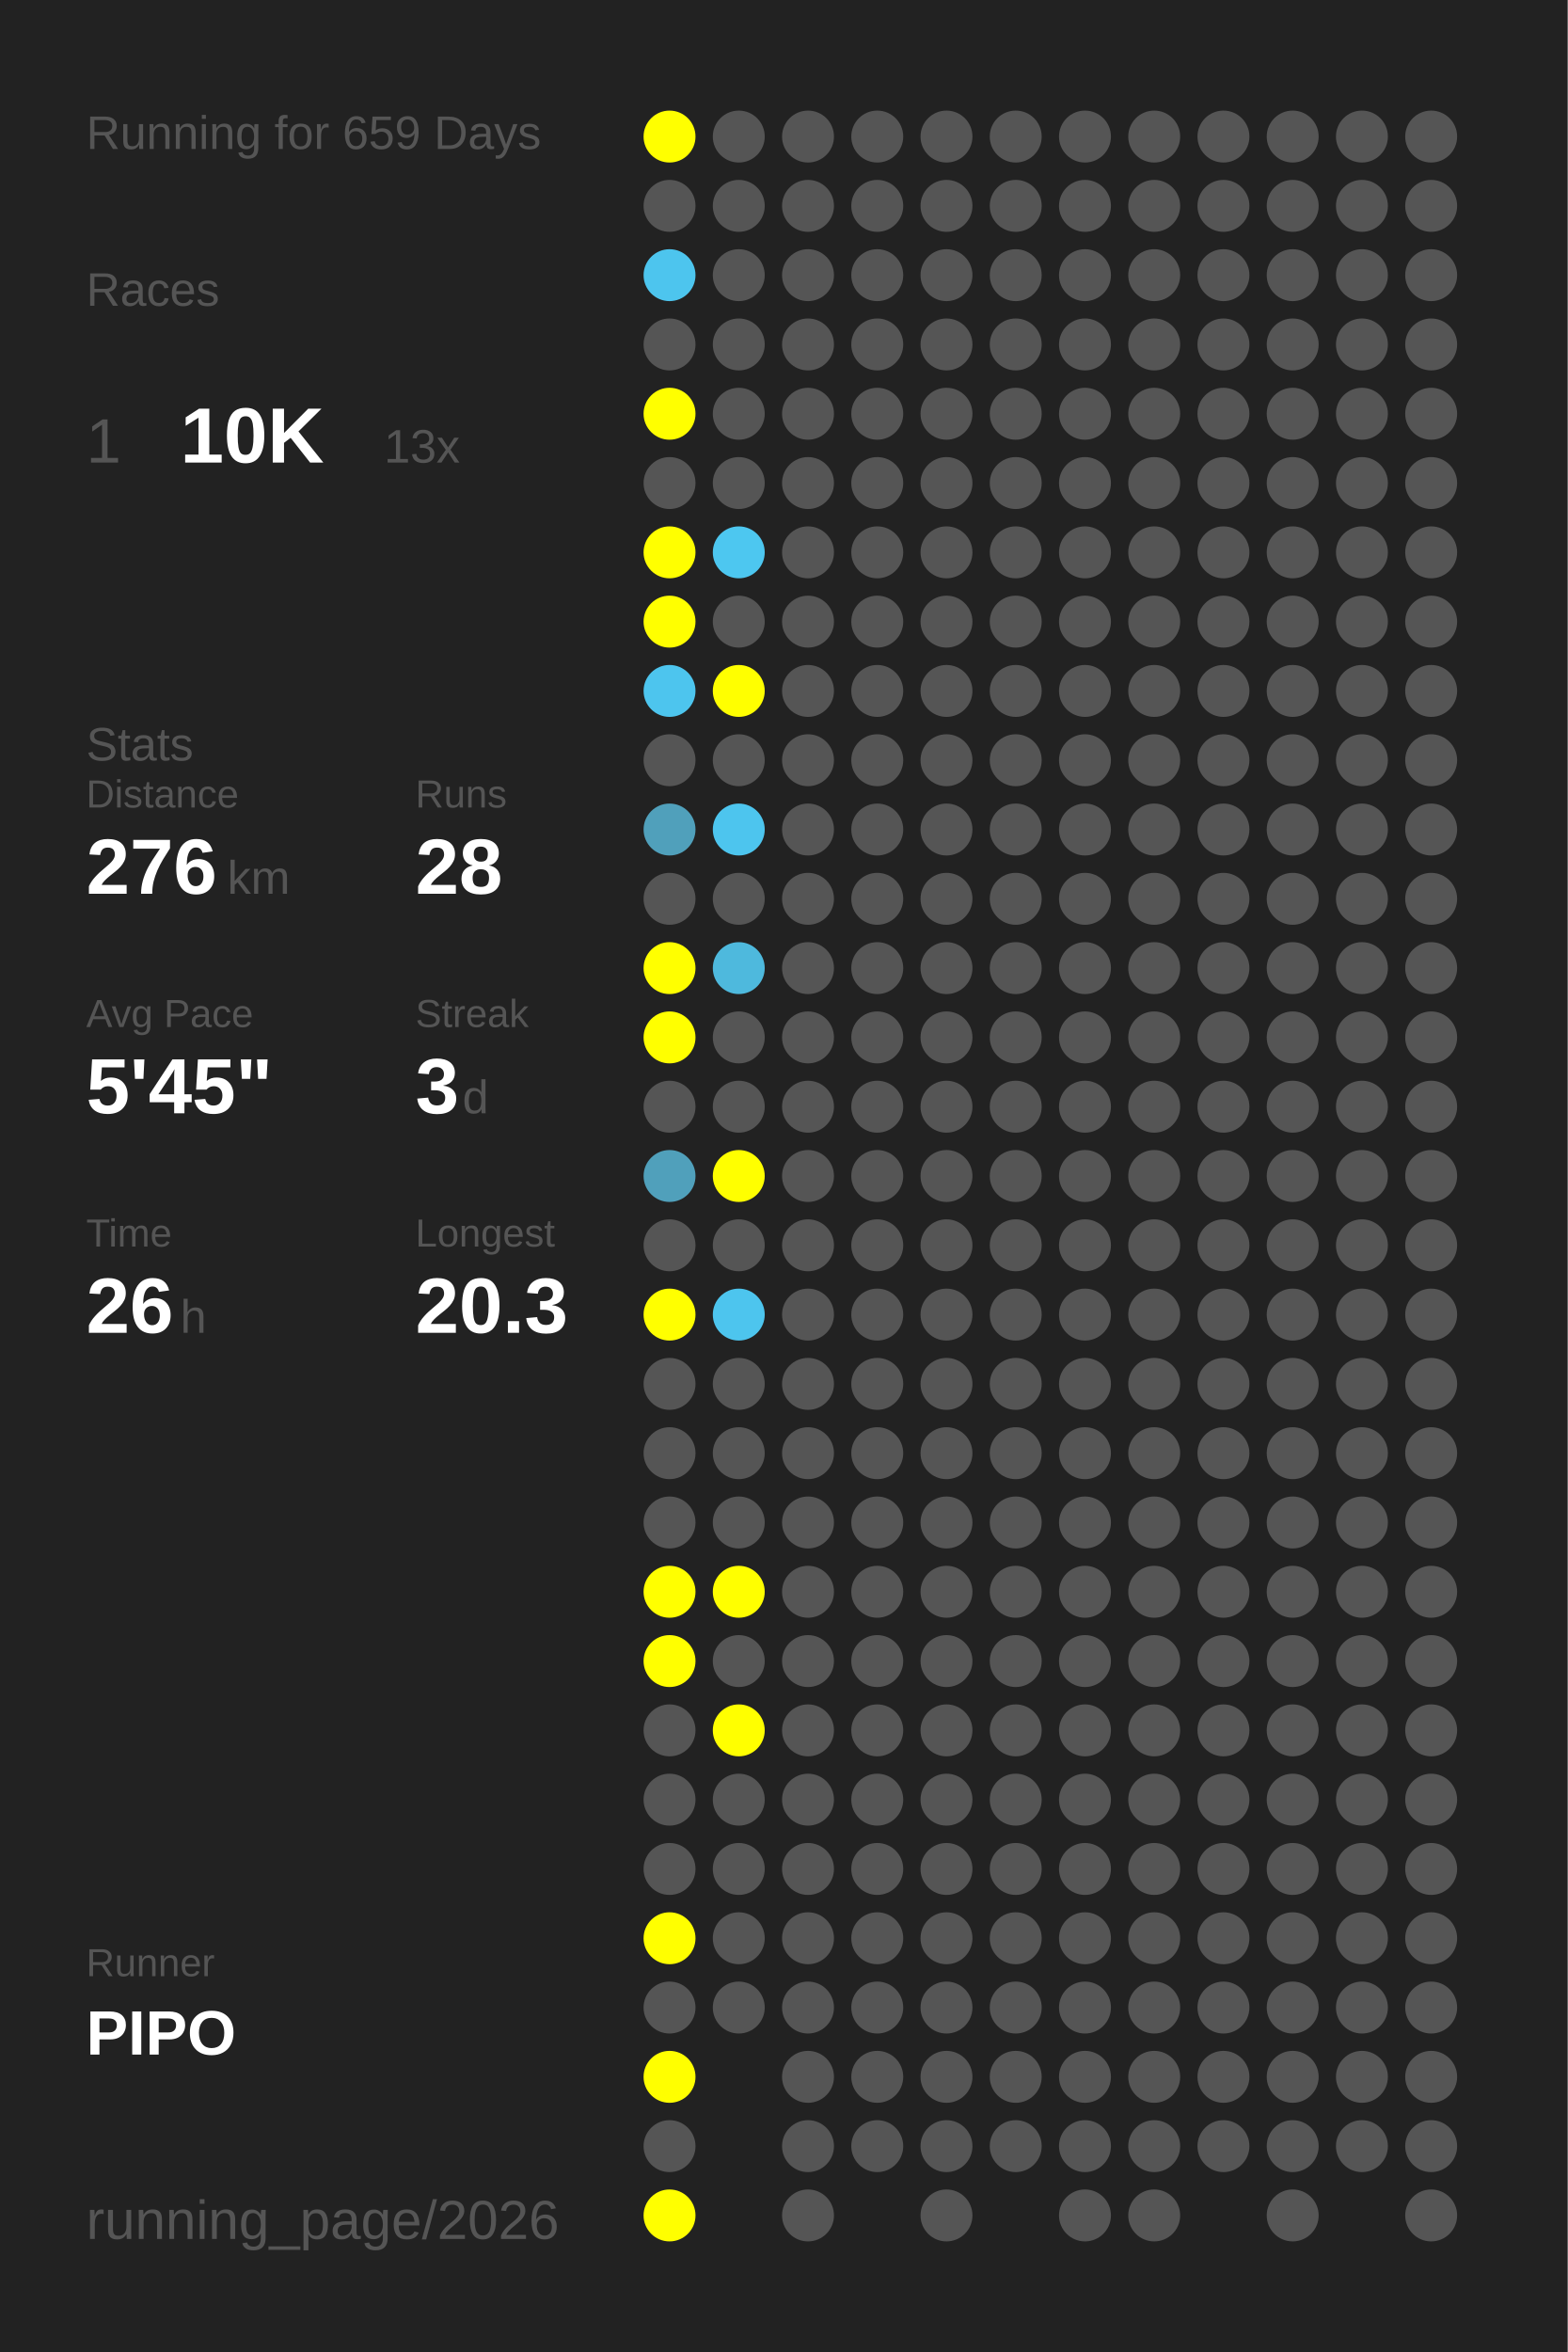
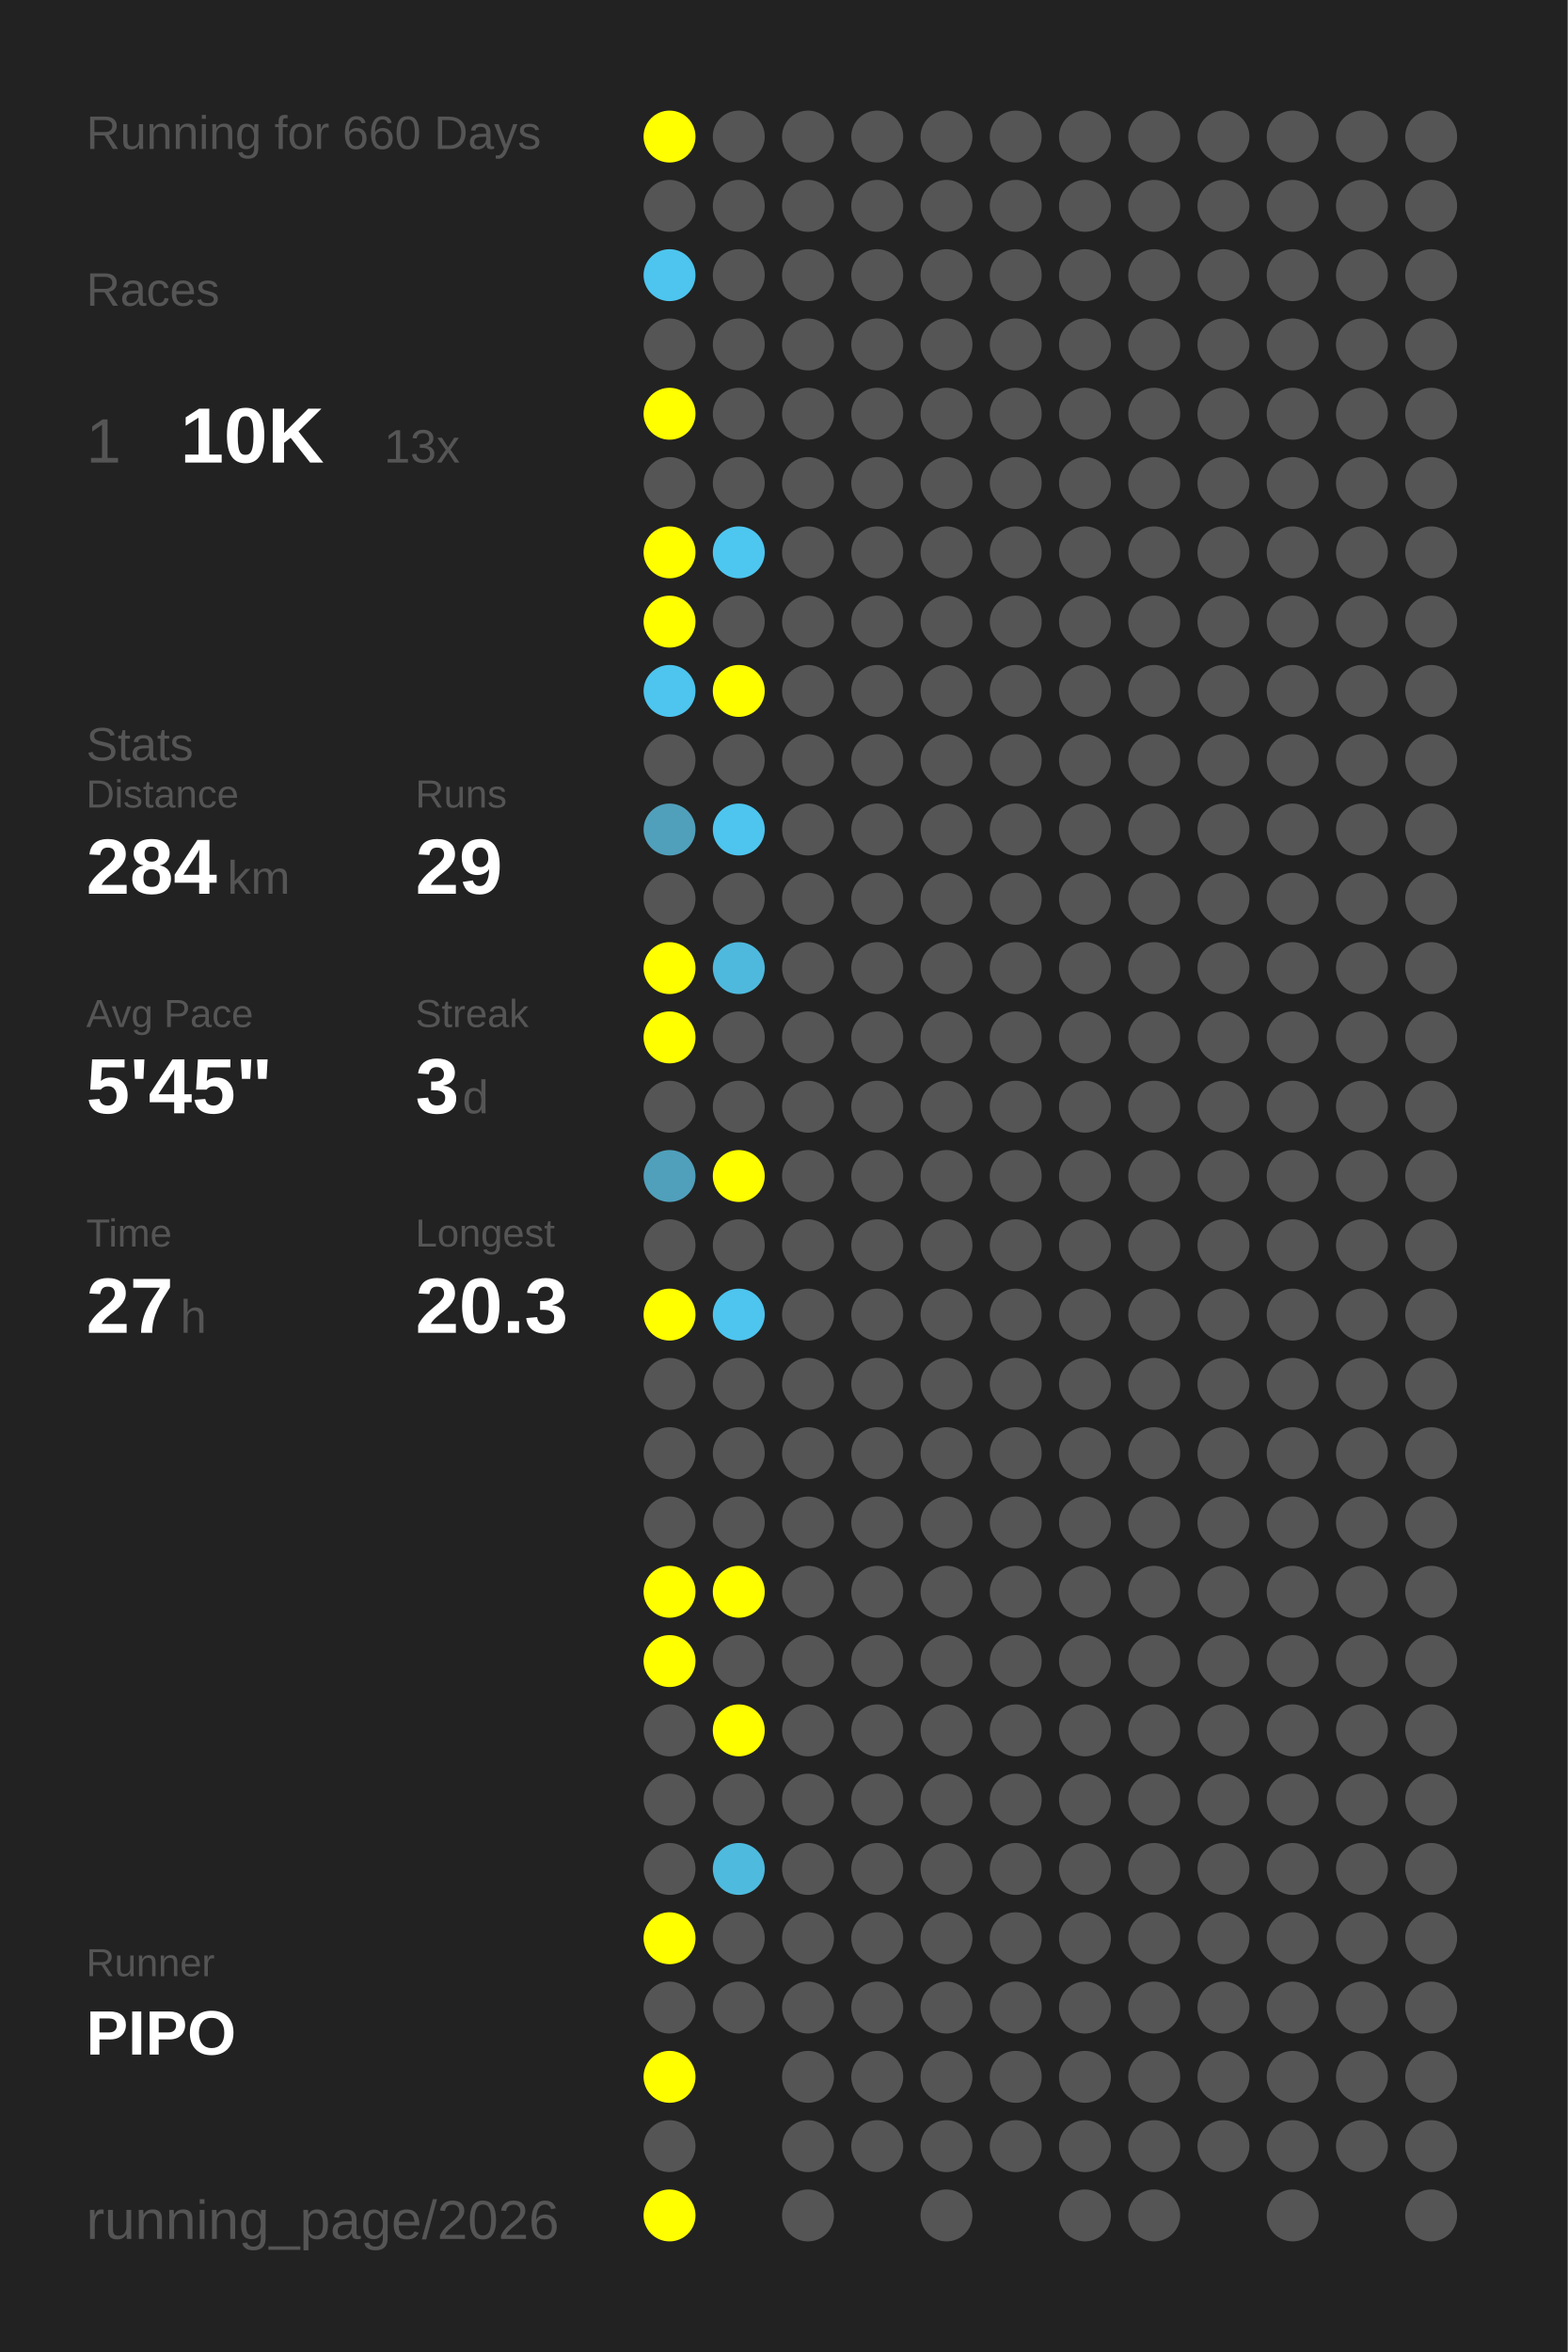
<svg xmlns="http://www.w3.org/2000/svg" baseProfile="full" height="300mm" version="1.1" viewBox="0,0,200,300" width="200mm">
  <defs />
  <rect fill="#222222" height="300" width="200" x="0" y="0" />
-   <text fill="#555555" style="font-size:6px; font-family:Arial;" x="11" y="19">Running for 659 Days</text>
+   <text fill="#555555" style="font-size:6px; font-family:Arial;" x="11" y="19">Running for 660 Days</text>
  <text fill="#555555" style="font-size:6px; font-family:Arial;" x="11" y="39">Races</text>
  <text fill="#555555" style="font-size:8px; font-family:Arial;" x="11" y="59">1</text>
  <text fill="#FFFFFF" style="font-size:10px; font-family:Arial; font-weight:bold;" x="23" y="59">10K</text>
  <text fill="#555555" style="font-size:6px; font-family:Arial;" x="49" y="59">13x</text>
  <text fill="#555555" style="font-size:6px; font-family:Arial;" x="11" y="97">Stats</text>
  <text fill="#555555" style="font-size:5px; font-family:Arial;" x="11" y="103">Distance</text>
-   <text fill="#FFFFFF" style="font-size:10px; font-family:Arial; font-weight:bold;" x="11" y="114">276</text>
+   <text fill="#FFFFFF" style="font-size:10px; font-family:Arial; font-weight:bold;" x="11" y="114">284</text>
  <text fill="#555555" style="font-size:6px; font-family:Arial;" x="29" y="114">km</text>
  <text fill="#555555" style="font-size:5px; font-family:Arial;" x="53" y="103">Runs</text>
-   <text fill="#FFFFFF" style="font-size:10px; font-family:Arial; font-weight:bold;" x="53" y="114">28</text>
+   <text fill="#FFFFFF" style="font-size:10px; font-family:Arial; font-weight:bold;" x="53" y="114">29</text>
  <text fill="#555555" style="font-size:5px; font-family:Arial;" x="11" y="131">Avg Pace</text>
  <text fill="#FFFFFF" style="font-size:10px; font-family:Arial; font-weight:bold;" x="11" y="142">5'45"</text>
  <text fill="#555555" style="font-size:5px; font-family:Arial;" x="53" y="131">Streak</text>
  <text fill="#FFFFFF" style="font-size:10px; font-family:Arial; font-weight:bold;" x="53" y="142">3</text>
  <text fill="#555555" style="font-size:6px; font-family:Arial;" x="59" y="142">d</text>
  <text fill="#555555" style="font-size:5px; font-family:Arial;" x="11" y="159">Time</text>
-   <text fill="#FFFFFF" style="font-size:10px; font-family:Arial; font-weight:bold;" x="11" y="170">26</text>
+   <text fill="#FFFFFF" style="font-size:10px; font-family:Arial; font-weight:bold;" x="11" y="170">27</text>
  <text fill="#555555" style="font-size:6px; font-family:Arial;" x="23" y="170">h</text>
  <text fill="#555555" style="font-size:5px; font-family:Arial;" x="53" y="159">Longest</text>
  <text fill="#FFFFFF" style="font-size:10px; font-family:Arial; font-weight:bold;" x="53" y="170">20.3</text>
  <text fill="#555555" style="font-size:5px; font-family:Arial;" x="11" y="252.065">Runner</text>
  <text fill="#FFFFFF" style="font-size:8px; font-family:Arial; font-weight:bold;" x="11" y="262.065">PIPO</text>
  <text fill="#555555" style="font-size:7px; font-family:Arial;" x="11" y="285.581">running_page/2026</text>
  <circle cx="85.417" cy="17.419" fill="#FFFF00" r="3.312" />
  <circle cx="85.417" cy="26.258" fill="#555555" r="3.312" />
  <circle cx="85.417" cy="35.097" fill="#4dc5ee" r="3.312" />
  <circle cx="85.417" cy="43.935" fill="#555555" r="3.312" />
  <circle cx="85.417" cy="52.774" fill="#FFFF00" r="3.312" />
  <circle cx="85.417" cy="61.613" fill="#555555" r="3.312" />
  <circle cx="85.417" cy="70.452" fill="#FFFF00" r="3.312" />
  <circle cx="85.417" cy="79.29" fill="#FFFF00" r="3.312" />
  <circle cx="85.417" cy="88.129" fill="#4dc5ee" r="3.312" />
  <circle cx="85.417" cy="96.968" fill="#555555" r="3.312" />
  <circle cx="85.417" cy="105.806" fill="#50a0bb" r="3.312" />
  <circle cx="85.417" cy="114.645" fill="#555555" r="3.312" />
  <circle cx="85.417" cy="123.484" fill="#FFFF00" r="3.312" />
  <circle cx="85.417" cy="132.323" fill="#FFFF00" r="3.312" />
  <circle cx="85.417" cy="141.161" fill="#555555" r="3.312" />
  <circle cx="85.417" cy="150" fill="#50a0bb" r="3.312" />
  <circle cx="85.417" cy="158.839" fill="#555555" r="3.312" />
  <circle cx="85.417" cy="167.677" fill="#FFFF00" r="3.312" />
  <circle cx="85.417" cy="176.516" fill="#555555" r="3.312" />
  <circle cx="85.417" cy="185.355" fill="#555555" r="3.312" />
  <circle cx="85.417" cy="194.194" fill="#555555" r="3.312" />
  <circle cx="85.417" cy="203.032" fill="#FFFF00" r="3.312" />
  <circle cx="85.417" cy="211.871" fill="#FFFF00" r="3.312" />
  <circle cx="85.417" cy="220.71" fill="#555555" r="3.312" />
  <circle cx="85.417" cy="229.548" fill="#555555" r="3.312" />
  <circle cx="85.417" cy="238.387" fill="#555555" r="3.312" />
  <circle cx="85.417" cy="247.226" fill="#FFFF00" r="3.312" />
  <circle cx="85.417" cy="256.065" fill="#555555" r="3.312" />
  <circle cx="85.417" cy="264.903" fill="#FFFF00" r="3.312" />
  <circle cx="85.417" cy="273.742" fill="#555555" r="3.312" />
  <circle cx="85.417" cy="282.581" fill="#FFFF00" r="3.312" />
  <circle cx="94.25" cy="17.419" fill="#555555" r="3.312" />
  <circle cx="94.25" cy="26.258" fill="#555555" r="3.312" />
  <circle cx="94.25" cy="35.097" fill="#555555" r="3.312" />
  <circle cx="94.25" cy="43.935" fill="#555555" r="3.312" />
  <circle cx="94.25" cy="52.774" fill="#555555" r="3.312" />
  <circle cx="94.25" cy="61.613" fill="#555555" r="3.312" />
  <circle cx="94.25" cy="70.452" fill="#4dc7f0" r="3.312" />
  <circle cx="94.25" cy="79.29" fill="#555555" r="3.312" />
  <circle cx="94.25" cy="88.129" fill="#FFFF00" r="3.312" />
  <circle cx="94.25" cy="96.968" fill="#555555" r="3.312" />
  <circle cx="94.25" cy="105.806" fill="#4dc5ee" r="3.312" />
  <circle cx="94.25" cy="114.645" fill="#555555" r="3.312" />
  <circle cx="94.25" cy="123.484" fill="#4eb9dd" r="3.312" />
  <circle cx="94.25" cy="132.323" fill="#555555" r="3.312" />
  <circle cx="94.25" cy="141.161" fill="#555555" r="3.312" />
  <circle cx="94.25" cy="150" fill="#FFFF00" r="3.312" />
  <circle cx="94.25" cy="158.839" fill="#555555" r="3.312" />
  <circle cx="94.25" cy="167.677" fill="#4dc5ee" r="3.312" />
  <circle cx="94.25" cy="176.516" fill="#555555" r="3.312" />
  <circle cx="94.25" cy="185.355" fill="#555555" r="3.312" />
  <circle cx="94.25" cy="194.194" fill="#555555" r="3.312" />
  <circle cx="94.25" cy="203.032" fill="#FFFF00" r="3.312" />
  <circle cx="94.25" cy="211.871" fill="#555555" r="3.312" />
  <circle cx="94.25" cy="220.71" fill="#FFFF00" r="3.312" />
  <circle cx="94.25" cy="229.548" fill="#555555" r="3.312" />
-   <circle cx="94.25" cy="238.387" fill="#555555" r="3.312" />
+   <circle cx="94.25" cy="238.387" fill="#4ebade" r="3.312" />
  <circle cx="94.25" cy="247.226" fill="#555555" r="3.312" />
  <circle cx="94.25" cy="256.065" fill="#555555" r="3.312" />
  <circle cx="103.083" cy="17.419" fill="#555555" r="3.312" />
  <circle cx="103.083" cy="26.258" fill="#555555" r="3.312" />
  <circle cx="103.083" cy="35.097" fill="#555555" r="3.312" />
  <circle cx="103.083" cy="43.935" fill="#555555" r="3.312" />
  <circle cx="103.083" cy="52.774" fill="#555555" r="3.312" />
  <circle cx="103.083" cy="61.613" fill="#555555" r="3.312" />
  <circle cx="103.083" cy="70.452" fill="#555555" r="3.312" />
  <circle cx="103.083" cy="79.29" fill="#555555" r="3.312" />
  <circle cx="103.083" cy="88.129" fill="#555555" r="3.312" />
  <circle cx="103.083" cy="96.968" fill="#555555" r="3.312" />
  <circle cx="103.083" cy="105.806" fill="#555555" r="3.312" />
  <circle cx="103.083" cy="114.645" fill="#555555" r="3.312" />
  <circle cx="103.083" cy="123.484" fill="#555555" r="3.312" />
  <circle cx="103.083" cy="132.323" fill="#555555" r="3.312" />
  <circle cx="103.083" cy="141.161" fill="#555555" r="3.312" />
  <circle cx="103.083" cy="150" fill="#555555" r="3.312" />
  <circle cx="103.083" cy="158.839" fill="#555555" r="3.312" />
  <circle cx="103.083" cy="167.677" fill="#555555" r="3.312" />
  <circle cx="103.083" cy="176.516" fill="#555555" r="3.312" />
  <circle cx="103.083" cy="185.355" fill="#555555" r="3.312" />
  <circle cx="103.083" cy="194.194" fill="#555555" r="3.312" />
  <circle cx="103.083" cy="203.032" fill="#555555" r="3.312" />
  <circle cx="103.083" cy="211.871" fill="#555555" r="3.312" />
  <circle cx="103.083" cy="220.71" fill="#555555" r="3.312" />
  <circle cx="103.083" cy="229.548" fill="#555555" r="3.312" />
  <circle cx="103.083" cy="238.387" fill="#555555" r="3.312" />
  <circle cx="103.083" cy="247.226" fill="#555555" r="3.312" />
  <circle cx="103.083" cy="256.065" fill="#555555" r="3.312" />
  <circle cx="103.083" cy="264.903" fill="#555555" r="3.312" />
  <circle cx="103.083" cy="273.742" fill="#555555" r="3.312" />
  <circle cx="103.083" cy="282.581" fill="#555555" r="3.312" />
  <circle cx="111.917" cy="17.419" fill="#555555" r="3.312" />
  <circle cx="111.917" cy="26.258" fill="#555555" r="3.312" />
  <circle cx="111.917" cy="35.097" fill="#555555" r="3.312" />
  <circle cx="111.917" cy="43.935" fill="#555555" r="3.312" />
  <circle cx="111.917" cy="52.774" fill="#555555" r="3.312" />
  <circle cx="111.917" cy="61.613" fill="#555555" r="3.312" />
  <circle cx="111.917" cy="70.452" fill="#555555" r="3.312" />
  <circle cx="111.917" cy="79.29" fill="#555555" r="3.312" />
  <circle cx="111.917" cy="88.129" fill="#555555" r="3.312" />
  <circle cx="111.917" cy="96.968" fill="#555555" r="3.312" />
  <circle cx="111.917" cy="105.806" fill="#555555" r="3.312" />
  <circle cx="111.917" cy="114.645" fill="#555555" r="3.312" />
  <circle cx="111.917" cy="123.484" fill="#555555" r="3.312" />
  <circle cx="111.917" cy="132.323" fill="#555555" r="3.312" />
  <circle cx="111.917" cy="141.161" fill="#555555" r="3.312" />
  <circle cx="111.917" cy="150" fill="#555555" r="3.312" />
  <circle cx="111.917" cy="158.839" fill="#555555" r="3.312" />
  <circle cx="111.917" cy="167.677" fill="#555555" r="3.312" />
  <circle cx="111.917" cy="176.516" fill="#555555" r="3.312" />
  <circle cx="111.917" cy="185.355" fill="#555555" r="3.312" />
  <circle cx="111.917" cy="194.194" fill="#555555" r="3.312" />
  <circle cx="111.917" cy="203.032" fill="#555555" r="3.312" />
  <circle cx="111.917" cy="211.871" fill="#555555" r="3.312" />
  <circle cx="111.917" cy="220.71" fill="#555555" r="3.312" />
  <circle cx="111.917" cy="229.548" fill="#555555" r="3.312" />
  <circle cx="111.917" cy="238.387" fill="#555555" r="3.312" />
  <circle cx="111.917" cy="247.226" fill="#555555" r="3.312" />
  <circle cx="111.917" cy="256.065" fill="#555555" r="3.312" />
  <circle cx="111.917" cy="264.903" fill="#555555" r="3.312" />
  <circle cx="111.917" cy="273.742" fill="#555555" r="3.312" />
  <circle cx="120.75" cy="17.419" fill="#555555" r="3.312" />
  <circle cx="120.75" cy="26.258" fill="#555555" r="3.312" />
  <circle cx="120.75" cy="35.097" fill="#555555" r="3.312" />
  <circle cx="120.75" cy="43.935" fill="#555555" r="3.312" />
  <circle cx="120.75" cy="52.774" fill="#555555" r="3.312" />
  <circle cx="120.75" cy="61.613" fill="#555555" r="3.312" />
  <circle cx="120.75" cy="70.452" fill="#555555" r="3.312" />
  <circle cx="120.75" cy="79.29" fill="#555555" r="3.312" />
  <circle cx="120.75" cy="88.129" fill="#555555" r="3.312" />
  <circle cx="120.75" cy="96.968" fill="#555555" r="3.312" />
  <circle cx="120.75" cy="105.806" fill="#555555" r="3.312" />
  <circle cx="120.75" cy="114.645" fill="#555555" r="3.312" />
  <circle cx="120.75" cy="123.484" fill="#555555" r="3.312" />
  <circle cx="120.75" cy="132.323" fill="#555555" r="3.312" />
  <circle cx="120.75" cy="141.161" fill="#555555" r="3.312" />
  <circle cx="120.75" cy="150" fill="#555555" r="3.312" />
  <circle cx="120.75" cy="158.839" fill="#555555" r="3.312" />
  <circle cx="120.75" cy="167.677" fill="#555555" r="3.312" />
  <circle cx="120.75" cy="176.516" fill="#555555" r="3.312" />
  <circle cx="120.75" cy="185.355" fill="#555555" r="3.312" />
  <circle cx="120.75" cy="194.194" fill="#555555" r="3.312" />
  <circle cx="120.75" cy="203.032" fill="#555555" r="3.312" />
  <circle cx="120.75" cy="211.871" fill="#555555" r="3.312" />
  <circle cx="120.75" cy="220.71" fill="#555555" r="3.312" />
  <circle cx="120.75" cy="229.548" fill="#555555" r="3.312" />
  <circle cx="120.75" cy="238.387" fill="#555555" r="3.312" />
  <circle cx="120.75" cy="247.226" fill="#555555" r="3.312" />
  <circle cx="120.75" cy="256.065" fill="#555555" r="3.312" />
  <circle cx="120.75" cy="264.903" fill="#555555" r="3.312" />
  <circle cx="120.75" cy="273.742" fill="#555555" r="3.312" />
  <circle cx="120.75" cy="282.581" fill="#555555" r="3.312" />
  <circle cx="129.583" cy="17.419" fill="#555555" r="3.312" />
  <circle cx="129.583" cy="26.258" fill="#555555" r="3.312" />
  <circle cx="129.583" cy="35.097" fill="#555555" r="3.312" />
  <circle cx="129.583" cy="43.935" fill="#555555" r="3.312" />
  <circle cx="129.583" cy="52.774" fill="#555555" r="3.312" />
  <circle cx="129.583" cy="61.613" fill="#555555" r="3.312" />
  <circle cx="129.583" cy="70.452" fill="#555555" r="3.312" />
  <circle cx="129.583" cy="79.29" fill="#555555" r="3.312" />
  <circle cx="129.583" cy="88.129" fill="#555555" r="3.312" />
  <circle cx="129.583" cy="96.968" fill="#555555" r="3.312" />
  <circle cx="129.583" cy="105.806" fill="#555555" r="3.312" />
  <circle cx="129.583" cy="114.645" fill="#555555" r="3.312" />
  <circle cx="129.583" cy="123.484" fill="#555555" r="3.312" />
  <circle cx="129.583" cy="132.323" fill="#555555" r="3.312" />
  <circle cx="129.583" cy="141.161" fill="#555555" r="3.312" />
  <circle cx="129.583" cy="150" fill="#555555" r="3.312" />
  <circle cx="129.583" cy="158.839" fill="#555555" r="3.312" />
  <circle cx="129.583" cy="167.677" fill="#555555" r="3.312" />
  <circle cx="129.583" cy="176.516" fill="#555555" r="3.312" />
  <circle cx="129.583" cy="185.355" fill="#555555" r="3.312" />
  <circle cx="129.583" cy="194.194" fill="#555555" r="3.312" />
  <circle cx="129.583" cy="203.032" fill="#555555" r="3.312" />
  <circle cx="129.583" cy="211.871" fill="#555555" r="3.312" />
  <circle cx="129.583" cy="220.71" fill="#555555" r="3.312" />
  <circle cx="129.583" cy="229.548" fill="#555555" r="3.312" />
  <circle cx="129.583" cy="238.387" fill="#555555" r="3.312" />
  <circle cx="129.583" cy="247.226" fill="#555555" r="3.312" />
  <circle cx="129.583" cy="256.065" fill="#555555" r="3.312" />
  <circle cx="129.583" cy="264.903" fill="#555555" r="3.312" />
  <circle cx="129.583" cy="273.742" fill="#555555" r="3.312" />
  <circle cx="138.417" cy="17.419" fill="#555555" r="3.312" />
  <circle cx="138.417" cy="26.258" fill="#555555" r="3.312" />
  <circle cx="138.417" cy="35.097" fill="#555555" r="3.312" />
  <circle cx="138.417" cy="43.935" fill="#555555" r="3.312" />
  <circle cx="138.417" cy="52.774" fill="#555555" r="3.312" />
  <circle cx="138.417" cy="61.613" fill="#555555" r="3.312" />
  <circle cx="138.417" cy="70.452" fill="#555555" r="3.312" />
  <circle cx="138.417" cy="79.29" fill="#555555" r="3.312" />
  <circle cx="138.417" cy="88.129" fill="#555555" r="3.312" />
  <circle cx="138.417" cy="96.968" fill="#555555" r="3.312" />
  <circle cx="138.417" cy="105.806" fill="#555555" r="3.312" />
  <circle cx="138.417" cy="114.645" fill="#555555" r="3.312" />
  <circle cx="138.417" cy="123.484" fill="#555555" r="3.312" />
  <circle cx="138.417" cy="132.323" fill="#555555" r="3.312" />
  <circle cx="138.417" cy="141.161" fill="#555555" r="3.312" />
  <circle cx="138.417" cy="150" fill="#555555" r="3.312" />
  <circle cx="138.417" cy="158.839" fill="#555555" r="3.312" />
  <circle cx="138.417" cy="167.677" fill="#555555" r="3.312" />
  <circle cx="138.417" cy="176.516" fill="#555555" r="3.312" />
  <circle cx="138.417" cy="185.355" fill="#555555" r="3.312" />
  <circle cx="138.417" cy="194.194" fill="#555555" r="3.312" />
  <circle cx="138.417" cy="203.032" fill="#555555" r="3.312" />
  <circle cx="138.417" cy="211.871" fill="#555555" r="3.312" />
  <circle cx="138.417" cy="220.71" fill="#555555" r="3.312" />
  <circle cx="138.417" cy="229.548" fill="#555555" r="3.312" />
  <circle cx="138.417" cy="238.387" fill="#555555" r="3.312" />
  <circle cx="138.417" cy="247.226" fill="#555555" r="3.312" />
  <circle cx="138.417" cy="256.065" fill="#555555" r="3.312" />
  <circle cx="138.417" cy="264.903" fill="#555555" r="3.312" />
  <circle cx="138.417" cy="273.742" fill="#555555" r="3.312" />
  <circle cx="138.417" cy="282.581" fill="#555555" r="3.312" />
  <circle cx="147.25" cy="17.419" fill="#555555" r="3.312" />
  <circle cx="147.25" cy="26.258" fill="#555555" r="3.312" />
  <circle cx="147.25" cy="35.097" fill="#555555" r="3.312" />
  <circle cx="147.25" cy="43.935" fill="#555555" r="3.312" />
  <circle cx="147.25" cy="52.774" fill="#555555" r="3.312" />
  <circle cx="147.25" cy="61.613" fill="#555555" r="3.312" />
  <circle cx="147.25" cy="70.452" fill="#555555" r="3.312" />
  <circle cx="147.25" cy="79.29" fill="#555555" r="3.312" />
  <circle cx="147.25" cy="88.129" fill="#555555" r="3.312" />
  <circle cx="147.25" cy="96.968" fill="#555555" r="3.312" />
  <circle cx="147.25" cy="105.806" fill="#555555" r="3.312" />
  <circle cx="147.25" cy="114.645" fill="#555555" r="3.312" />
  <circle cx="147.25" cy="123.484" fill="#555555" r="3.312" />
  <circle cx="147.25" cy="132.323" fill="#555555" r="3.312" />
  <circle cx="147.25" cy="141.161" fill="#555555" r="3.312" />
  <circle cx="147.25" cy="150" fill="#555555" r="3.312" />
  <circle cx="147.25" cy="158.839" fill="#555555" r="3.312" />
  <circle cx="147.25" cy="167.677" fill="#555555" r="3.312" />
  <circle cx="147.25" cy="176.516" fill="#555555" r="3.312" />
  <circle cx="147.25" cy="185.355" fill="#555555" r="3.312" />
  <circle cx="147.25" cy="194.194" fill="#555555" r="3.312" />
  <circle cx="147.25" cy="203.032" fill="#555555" r="3.312" />
  <circle cx="147.25" cy="211.871" fill="#555555" r="3.312" />
  <circle cx="147.25" cy="220.71" fill="#555555" r="3.312" />
  <circle cx="147.25" cy="229.548" fill="#555555" r="3.312" />
  <circle cx="147.25" cy="238.387" fill="#555555" r="3.312" />
  <circle cx="147.25" cy="247.226" fill="#555555" r="3.312" />
  <circle cx="147.25" cy="256.065" fill="#555555" r="3.312" />
  <circle cx="147.25" cy="264.903" fill="#555555" r="3.312" />
  <circle cx="147.25" cy="273.742" fill="#555555" r="3.312" />
  <circle cx="147.25" cy="282.581" fill="#555555" r="3.312" />
  <circle cx="156.083" cy="17.419" fill="#555555" r="3.312" />
  <circle cx="156.083" cy="26.258" fill="#555555" r="3.312" />
  <circle cx="156.083" cy="35.097" fill="#555555" r="3.312" />
  <circle cx="156.083" cy="43.935" fill="#555555" r="3.312" />
  <circle cx="156.083" cy="52.774" fill="#555555" r="3.312" />
  <circle cx="156.083" cy="61.613" fill="#555555" r="3.312" />
  <circle cx="156.083" cy="70.452" fill="#555555" r="3.312" />
  <circle cx="156.083" cy="79.29" fill="#555555" r="3.312" />
  <circle cx="156.083" cy="88.129" fill="#555555" r="3.312" />
  <circle cx="156.083" cy="96.968" fill="#555555" r="3.312" />
  <circle cx="156.083" cy="105.806" fill="#555555" r="3.312" />
  <circle cx="156.083" cy="114.645" fill="#555555" r="3.312" />
  <circle cx="156.083" cy="123.484" fill="#555555" r="3.312" />
  <circle cx="156.083" cy="132.323" fill="#555555" r="3.312" />
  <circle cx="156.083" cy="141.161" fill="#555555" r="3.312" />
  <circle cx="156.083" cy="150" fill="#555555" r="3.312" />
  <circle cx="156.083" cy="158.839" fill="#555555" r="3.312" />
  <circle cx="156.083" cy="167.677" fill="#555555" r="3.312" />
  <circle cx="156.083" cy="176.516" fill="#555555" r="3.312" />
  <circle cx="156.083" cy="185.355" fill="#555555" r="3.312" />
  <circle cx="156.083" cy="194.194" fill="#555555" r="3.312" />
  <circle cx="156.083" cy="203.032" fill="#555555" r="3.312" />
  <circle cx="156.083" cy="211.871" fill="#555555" r="3.312" />
  <circle cx="156.083" cy="220.71" fill="#555555" r="3.312" />
  <circle cx="156.083" cy="229.548" fill="#555555" r="3.312" />
  <circle cx="156.083" cy="238.387" fill="#555555" r="3.312" />
  <circle cx="156.083" cy="247.226" fill="#555555" r="3.312" />
  <circle cx="156.083" cy="256.065" fill="#555555" r="3.312" />
  <circle cx="156.083" cy="264.903" fill="#555555" r="3.312" />
  <circle cx="156.083" cy="273.742" fill="#555555" r="3.312" />
  <circle cx="164.917" cy="17.419" fill="#555555" r="3.312" />
  <circle cx="164.917" cy="26.258" fill="#555555" r="3.312" />
  <circle cx="164.917" cy="35.097" fill="#555555" r="3.312" />
  <circle cx="164.917" cy="43.935" fill="#555555" r="3.312" />
  <circle cx="164.917" cy="52.774" fill="#555555" r="3.312" />
  <circle cx="164.917" cy="61.613" fill="#555555" r="3.312" />
  <circle cx="164.917" cy="70.452" fill="#555555" r="3.312" />
  <circle cx="164.917" cy="79.29" fill="#555555" r="3.312" />
  <circle cx="164.917" cy="88.129" fill="#555555" r="3.312" />
  <circle cx="164.917" cy="96.968" fill="#555555" r="3.312" />
  <circle cx="164.917" cy="105.806" fill="#555555" r="3.312" />
  <circle cx="164.917" cy="114.645" fill="#555555" r="3.312" />
  <circle cx="164.917" cy="123.484" fill="#555555" r="3.312" />
  <circle cx="164.917" cy="132.323" fill="#555555" r="3.312" />
  <circle cx="164.917" cy="141.161" fill="#555555" r="3.312" />
  <circle cx="164.917" cy="150" fill="#555555" r="3.312" />
  <circle cx="164.917" cy="158.839" fill="#555555" r="3.312" />
  <circle cx="164.917" cy="167.677" fill="#555555" r="3.312" />
  <circle cx="164.917" cy="176.516" fill="#555555" r="3.312" />
  <circle cx="164.917" cy="185.355" fill="#555555" r="3.312" />
  <circle cx="164.917" cy="194.194" fill="#555555" r="3.312" />
  <circle cx="164.917" cy="203.032" fill="#555555" r="3.312" />
  <circle cx="164.917" cy="211.871" fill="#555555" r="3.312" />
  <circle cx="164.917" cy="220.71" fill="#555555" r="3.312" />
  <circle cx="164.917" cy="229.548" fill="#555555" r="3.312" />
  <circle cx="164.917" cy="238.387" fill="#555555" r="3.312" />
  <circle cx="164.917" cy="247.226" fill="#555555" r="3.312" />
  <circle cx="164.917" cy="256.065" fill="#555555" r="3.312" />
  <circle cx="164.917" cy="264.903" fill="#555555" r="3.312" />
  <circle cx="164.917" cy="273.742" fill="#555555" r="3.312" />
  <circle cx="164.917" cy="282.581" fill="#555555" r="3.312" />
  <circle cx="173.75" cy="17.419" fill="#555555" r="3.312" />
  <circle cx="173.75" cy="26.258" fill="#555555" r="3.312" />
  <circle cx="173.75" cy="35.097" fill="#555555" r="3.312" />
  <circle cx="173.75" cy="43.935" fill="#555555" r="3.312" />
  <circle cx="173.75" cy="52.774" fill="#555555" r="3.312" />
  <circle cx="173.75" cy="61.613" fill="#555555" r="3.312" />
  <circle cx="173.75" cy="70.452" fill="#555555" r="3.312" />
  <circle cx="173.75" cy="79.29" fill="#555555" r="3.312" />
  <circle cx="173.75" cy="88.129" fill="#555555" r="3.312" />
  <circle cx="173.75" cy="96.968" fill="#555555" r="3.312" />
  <circle cx="173.75" cy="105.806" fill="#555555" r="3.312" />
  <circle cx="173.75" cy="114.645" fill="#555555" r="3.312" />
  <circle cx="173.75" cy="123.484" fill="#555555" r="3.312" />
  <circle cx="173.75" cy="132.323" fill="#555555" r="3.312" />
  <circle cx="173.75" cy="141.161" fill="#555555" r="3.312" />
  <circle cx="173.75" cy="150" fill="#555555" r="3.312" />
  <circle cx="173.75" cy="158.839" fill="#555555" r="3.312" />
  <circle cx="173.75" cy="167.677" fill="#555555" r="3.312" />
  <circle cx="173.75" cy="176.516" fill="#555555" r="3.312" />
  <circle cx="173.75" cy="185.355" fill="#555555" r="3.312" />
  <circle cx="173.75" cy="194.194" fill="#555555" r="3.312" />
  <circle cx="173.75" cy="203.032" fill="#555555" r="3.312" />
  <circle cx="173.75" cy="211.871" fill="#555555" r="3.312" />
  <circle cx="173.75" cy="220.71" fill="#555555" r="3.312" />
  <circle cx="173.75" cy="229.548" fill="#555555" r="3.312" />
  <circle cx="173.75" cy="238.387" fill="#555555" r="3.312" />
  <circle cx="173.75" cy="247.226" fill="#555555" r="3.312" />
  <circle cx="173.75" cy="256.065" fill="#555555" r="3.312" />
  <circle cx="173.75" cy="264.903" fill="#555555" r="3.312" />
  <circle cx="173.75" cy="273.742" fill="#555555" r="3.312" />
  <circle cx="182.583" cy="17.419" fill="#555555" r="3.312" />
  <circle cx="182.583" cy="26.258" fill="#555555" r="3.312" />
  <circle cx="182.583" cy="35.097" fill="#555555" r="3.312" />
  <circle cx="182.583" cy="43.935" fill="#555555" r="3.312" />
  <circle cx="182.583" cy="52.774" fill="#555555" r="3.312" />
  <circle cx="182.583" cy="61.613" fill="#555555" r="3.312" />
  <circle cx="182.583" cy="70.452" fill="#555555" r="3.312" />
  <circle cx="182.583" cy="79.29" fill="#555555" r="3.312" />
  <circle cx="182.583" cy="88.129" fill="#555555" r="3.312" />
  <circle cx="182.583" cy="96.968" fill="#555555" r="3.312" />
  <circle cx="182.583" cy="105.806" fill="#555555" r="3.312" />
  <circle cx="182.583" cy="114.645" fill="#555555" r="3.312" />
  <circle cx="182.583" cy="123.484" fill="#555555" r="3.312" />
  <circle cx="182.583" cy="132.323" fill="#555555" r="3.312" />
  <circle cx="182.583" cy="141.161" fill="#555555" r="3.312" />
  <circle cx="182.583" cy="150" fill="#555555" r="3.312" />
  <circle cx="182.583" cy="158.839" fill="#555555" r="3.312" />
  <circle cx="182.583" cy="167.677" fill="#555555" r="3.312" />
  <circle cx="182.583" cy="176.516" fill="#555555" r="3.312" />
  <circle cx="182.583" cy="185.355" fill="#555555" r="3.312" />
  <circle cx="182.583" cy="194.194" fill="#555555" r="3.312" />
  <circle cx="182.583" cy="203.032" fill="#555555" r="3.312" />
  <circle cx="182.583" cy="211.871" fill="#555555" r="3.312" />
  <circle cx="182.583" cy="220.71" fill="#555555" r="3.312" />
  <circle cx="182.583" cy="229.548" fill="#555555" r="3.312" />
  <circle cx="182.583" cy="238.387" fill="#555555" r="3.312" />
  <circle cx="182.583" cy="247.226" fill="#555555" r="3.312" />
  <circle cx="182.583" cy="256.065" fill="#555555" r="3.312" />
  <circle cx="182.583" cy="264.903" fill="#555555" r="3.312" />
  <circle cx="182.583" cy="273.742" fill="#555555" r="3.312" />
  <circle cx="182.583" cy="282.581" fill="#555555" r="3.312" />
</svg>
